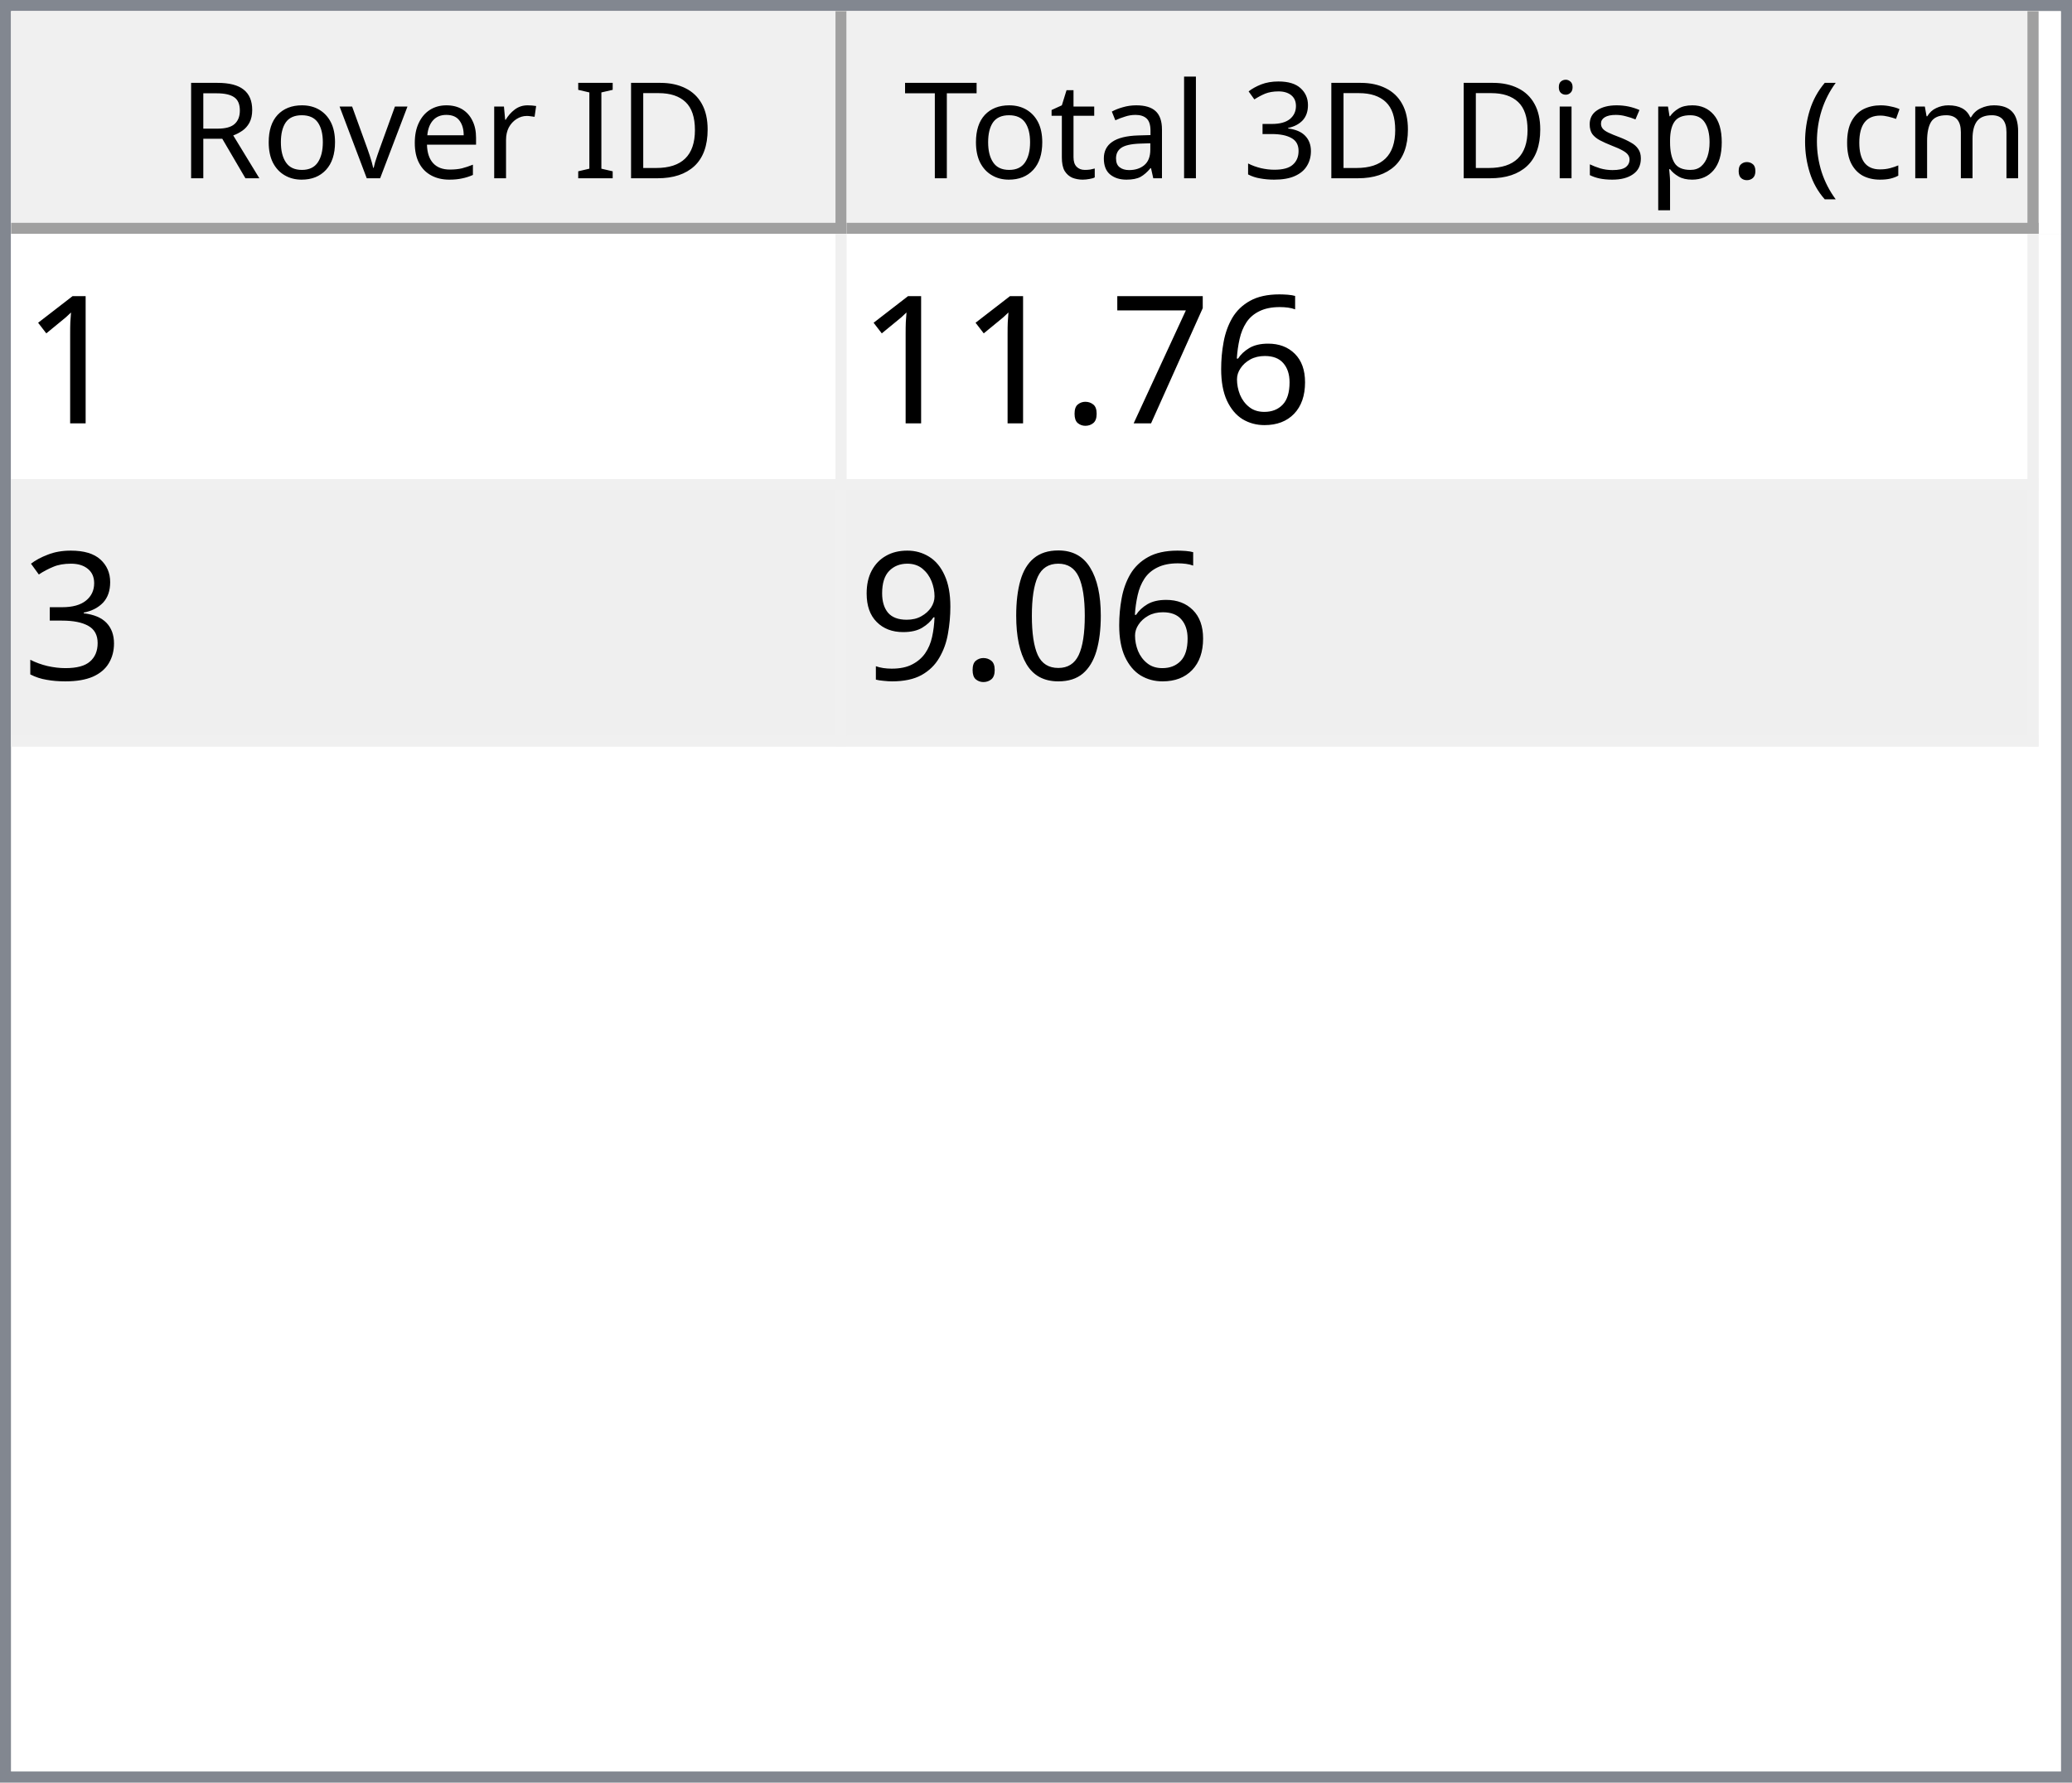
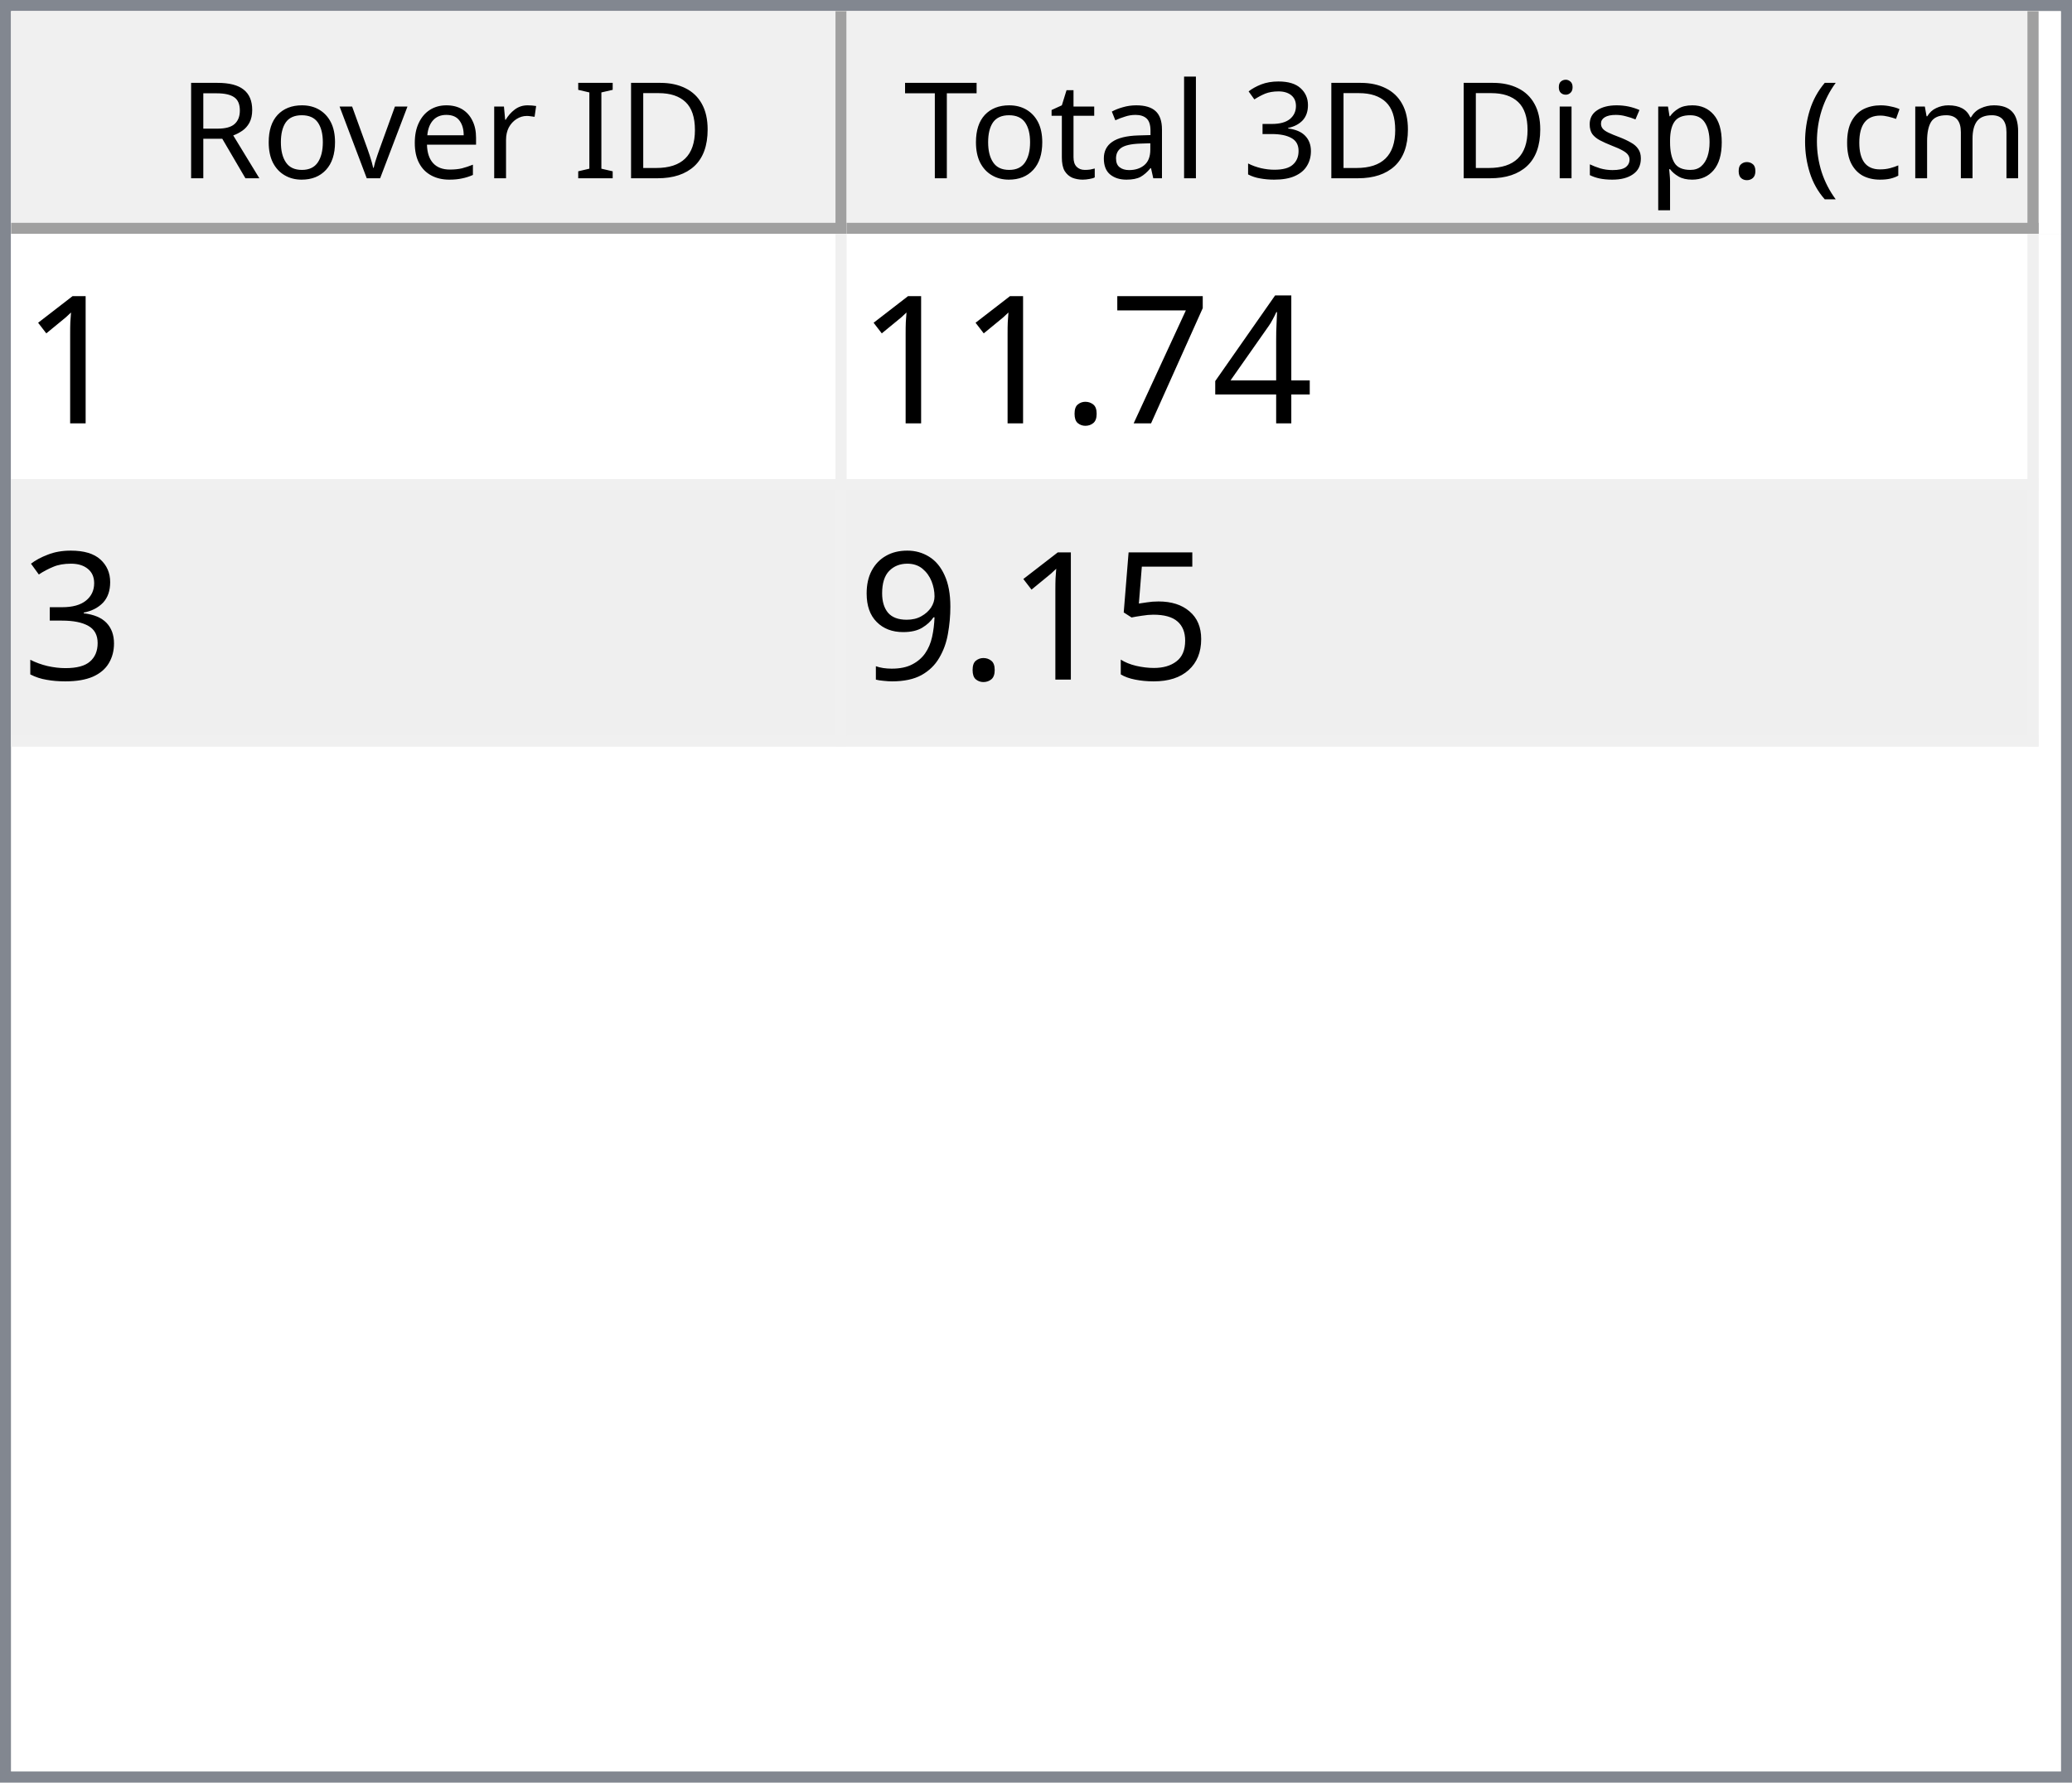
<svg xmlns="http://www.w3.org/2000/svg" style="fill-opacity:1; color-rendering:auto; color-interpolation:auto; text-rendering:auto; stroke:black; stroke-linecap:square; stroke-miterlimit:10; shape-rendering:auto; stroke-opacity:1; fill:black; stroke-dasharray:none; font-weight:normal; stroke-width:1; font-family:'Dialog'; font-style:normal; stroke-linejoin:miter; font-size:12px; stroke-dashoffset:0; image-rendering:auto;" width="186" height="160">
  <defs id="genericDefs" />
  <g>
    <defs id="defs1">
      <clipPath clipPathUnits="userSpaceOnUse" id="clipPath1">
        <path d="M0 0 L186 0 L186 160 L0 160 L0 0 Z" />
      </clipPath>
      <clipPath clipPathUnits="userSpaceOnUse" id="clipPath2">
        <path d="M0 0 L0 160 L186 160 L186 0 Z" />
      </clipPath>
      <clipPath clipPathUnits="userSpaceOnUse" id="clipPath3">
        <path d="M0 0 L0 20 L184 20 L184 0 Z" />
      </clipPath>
      <clipPath clipPathUnits="userSpaceOnUse" id="clipPath4">
        <path d="M0 0 L0 20 L75 20 L75 0 Z" />
      </clipPath>
      <clipPath clipPathUnits="userSpaceOnUse" id="clipPath5">
        <path d="M1 1 L1 19 L74 19 L74 1 Z" />
      </clipPath>
      <clipPath clipPathUnits="userSpaceOnUse" id="clipPath6">
        <path d="M0 0 L0 18 L73 18 L73 0 Z" />
      </clipPath>
      <clipPath clipPathUnits="userSpaceOnUse" id="clipPath7">
        <path d="M-0.5 -0.5 L-0.5 19.5 L74.5 19.5 L74.5 -0.5 Z" />
      </clipPath>
      <clipPath clipPathUnits="userSpaceOnUse" id="clipPath8">
        <path d="M0 0 L0 20 L107 20 L107 0 Z" />
      </clipPath>
      <clipPath clipPathUnits="userSpaceOnUse" id="clipPath9">
        <path d="M1 1 L1 19 L106 19 L106 1 Z" />
      </clipPath>
      <clipPath clipPathUnits="userSpaceOnUse" id="clipPath10">
        <path d="M0 0 L0 18 L105 18 L105 0 Z" />
      </clipPath>
      <clipPath clipPathUnits="userSpaceOnUse" id="clipPath11">
        <path d="M-0.5 -0.5 L-0.5 19.5 L106.5 19.5 L106.5 -0.5 Z" />
      </clipPath>
      <clipPath clipPathUnits="userSpaceOnUse" id="clipPath12">
        <path d="M0 0 L0 138 L184 138 L184 0 Z" />
      </clipPath>
      <clipPath clipPathUnits="userSpaceOnUse" id="clipPath13">
        <path d="M0 0 L0 46 L182 46 L182 0 Z" />
      </clipPath>
      <clipPath clipPathUnits="userSpaceOnUse" id="clipPath14">
        <path d="M-0.5 -0.5 L-0.5 45.5 L181.5 45.5 L181.5 -0.5 Z" />
      </clipPath>
      <clipPath clipPathUnits="userSpaceOnUse" id="clipPath15">
        <path d="M0 0 L0 22 L74 22 L74 0 Z" />
      </clipPath>
      <clipPath clipPathUnits="userSpaceOnUse" id="clipPath16">
        <path d="M0 0 L0 22 L106 22 L106 0 Z" />
      </clipPath>
      <font horiz-adv-x="64.551" id="font1">
        <font-face ascent="107.91" descent="25.098" units-per-em="100" style="font-style:normal; font-family:Segoe UI; font-weight:normal;" />
        <missing-glyph horiz-adv-x="64.551" d="M8.109 0 L8.109 68.266 L56.453 68.266 L56.453 0 L8.109 0 ZM15.328 7.234 L49.219 7.234 L49.219 61.031 L15.328 61.031 L15.328 7.234 Z" />
        <glyph unicode="D" horiz-adv-x="70.117" d="M9.188 0 L9.188 70.016 L28.516 70.016 Q65.531 70.016 65.531 35.891 Q65.531 19.672 55.25 9.836 Q44.969 0 27.734 0 L9.188 0 ZM17.391 62.594 L17.391 7.422 L27.828 7.422 Q41.609 7.422 49.273 14.797 Q56.938 22.172 56.938 35.688 Q56.938 62.594 28.328 62.594 L17.391 62.594 Z" />
        <glyph unicode="I" horiz-adv-x="26.611" d="M17.391 0 L9.188 0 L9.188 70.016 L17.391 70.016 L17.391 0 Z" />
        <glyph unicode=" " horiz-adv-x="27.393" d="" />
        <glyph unicode="r" horiz-adv-x="34.766" d="M34.188 41.891 Q32.078 43.5 28.125 43.5 Q23 43.5 19.555 38.672 Q16.109 33.844 16.109 25.484 L16.109 0 L8.109 0 L8.109 50 L16.109 50 L16.109 39.703 L16.312 39.703 Q18.016 44.969 21.531 47.922 Q25.047 50.875 29.391 50.875 Q32.516 50.875 34.188 50.203 L34.188 41.891 Z" />
        <glyph unicode="e" horiz-adv-x="52.295" d="M48.297 23 L12.984 23 Q13.188 14.656 17.484 10.109 Q21.781 5.562 29.297 5.562 Q37.75 5.562 44.828 11.141 L44.828 3.609 Q38.234 -1.172 27.391 -1.172 Q16.797 -1.172 10.742 5.641 Q4.688 12.453 4.688 24.812 Q4.688 36.469 11.305 43.82 Q17.922 51.172 27.734 51.172 Q37.547 51.172 42.922 44.828 Q48.297 38.484 48.297 27.203 L48.297 23 ZM40.094 29.781 Q40.047 36.719 36.75 40.578 Q33.453 44.438 27.594 44.438 Q21.922 44.438 17.969 40.383 Q14.016 36.328 13.094 29.781 L40.094 29.781 Z" />
        <glyph unicode="v" horiz-adv-x="47.9" d="M47.406 50 L27.484 0 L19.625 0 L0.688 50 L9.469 50 L22.172 13.672 Q23.578 9.672 23.922 6.688 L24.125 6.688 Q24.609 10.453 25.688 13.484 L38.969 50 L47.406 50 Z" />
        <glyph unicode="o" horiz-adv-x="58.594" d="M29 -1.172 Q17.922 -1.172 11.305 5.836 Q4.688 12.844 4.688 24.422 Q4.688 37.016 11.57 44.094 Q18.453 51.172 30.172 51.172 Q41.359 51.172 47.633 44.289 Q53.906 37.406 53.906 25.203 Q53.906 13.234 47.141 6.031 Q40.375 -1.172 29 -1.172 ZM29.594 44.438 Q21.875 44.438 17.383 39.188 Q12.891 33.938 12.891 24.703 Q12.891 15.828 17.43 10.695 Q21.969 5.562 29.594 5.562 Q37.359 5.562 41.531 10.594 Q45.703 15.625 45.703 24.906 Q45.703 34.281 41.531 39.359 Q37.359 44.438 29.594 44.438 Z" />
        <glyph unicode="R" horiz-adv-x="59.814" d="M59.375 0 L49.609 0 L37.891 19.625 Q36.281 22.359 34.766 24.289 Q33.25 26.219 31.664 27.438 Q30.078 28.656 28.25 29.219 Q26.422 29.781 24.125 29.781 L17.391 29.781 L17.391 0 L9.188 0 L9.188 70.016 L30.078 70.016 Q34.672 70.016 38.555 68.867 Q42.438 67.719 45.289 65.375 Q48.141 63.031 49.758 59.547 Q51.375 56.062 51.375 51.375 Q51.375 47.703 50.273 44.656 Q49.172 41.609 47.148 39.211 Q45.125 36.812 42.266 35.133 Q39.406 33.453 35.844 32.516 L35.844 32.328 Q37.594 31.547 38.891 30.547 Q40.188 29.547 41.359 28.18 Q42.531 26.812 43.68 25.078 Q44.828 23.344 46.234 21.047 L59.375 0 ZM17.391 62.594 L17.391 37.203 L28.516 37.203 Q31.594 37.203 34.203 38.133 Q36.812 39.062 38.719 40.797 Q40.625 42.531 41.703 45.047 Q42.781 47.562 42.781 50.688 Q42.781 56.297 39.141 59.445 Q35.5 62.594 28.609 62.594 L17.391 62.594 Z" />
        <glyph unicode=")" horiz-adv-x="30.176" d="M8.297 -15.922 L1.172 -15.922 Q16.406 2.344 16.406 26.812 Q16.406 51.469 1.078 70.016 L8.297 70.016 Q23.531 52.156 23.531 26.703 Q23.531 1.375 8.297 -15.922 Z" />
        <glyph unicode="m" horiz-adv-x="86.133" d="M79.109 0 L71.094 0 L71.094 28.719 Q71.094 37.016 68.531 40.727 Q65.969 44.438 59.906 44.438 Q54.781 44.438 51.195 39.75 Q47.609 35.062 47.609 28.516 L47.609 0 L39.594 0 L39.594 29.688 Q39.594 44.438 28.219 44.438 Q22.953 44.438 19.531 40.016 Q16.109 35.594 16.109 28.516 L16.109 0 L8.109 0 L8.109 50 L16.109 50 L16.109 42.094 L16.312 42.094 Q21.625 51.172 31.844 51.172 Q36.969 51.172 40.773 48.312 Q44.578 45.453 46 40.828 Q51.562 51.172 62.594 51.172 Q79.109 51.172 79.109 30.812 L79.109 0 Z" />
        <glyph unicode="c" horiz-adv-x="46.191" d="M42.188 2.297 Q36.422 -1.172 28.516 -1.172 Q17.828 -1.172 11.258 5.789 Q4.688 12.75 4.688 23.828 Q4.688 36.188 11.766 43.68 Q18.844 51.172 30.672 51.172 Q37.25 51.172 42.281 48.734 L42.281 40.531 Q36.719 44.438 30.375 44.438 Q22.703 44.438 17.797 38.945 Q12.891 33.453 12.891 24.516 Q12.891 15.719 17.508 10.641 Q22.125 5.562 29.891 5.562 Q36.422 5.562 42.188 9.906 L42.188 2.297 Z" />
        <glyph unicode="(" horiz-adv-x="30.176" d="M29.109 -15.922 L21.969 -15.922 Q6.844 1.375 6.844 26.703 Q6.844 52.156 21.969 70.016 L29.203 70.016 Q13.875 51.469 13.875 26.812 Q13.875 2.344 29.109 -15.922 Z" />
        <glyph unicode="." horiz-adv-x="21.68" d="M10.891 -1.078 Q8.641 -1.078 7.055 0.539 Q5.469 2.156 5.469 4.391 Q5.469 6.641 7.055 8.273 Q8.641 9.906 10.891 9.906 Q13.188 9.906 14.797 8.273 Q16.406 6.641 16.406 4.391 Q16.406 2.156 14.797 0.539 Q13.188 -1.078 10.891 -1.078 Z" />
        <glyph unicode="p" horiz-adv-x="58.789" d="M16.312 7.234 L16.109 7.234 L16.109 -23 L8.109 -23 L8.109 50 L16.109 50 L16.109 41.219 L16.312 41.219 Q22.219 51.172 33.594 51.172 Q43.266 51.172 48.688 44.461 Q54.109 37.75 54.109 26.469 Q54.109 13.922 48 6.375 Q41.891 -1.172 31.297 -1.172 Q21.578 -1.172 16.312 7.234 ZM16.109 27.391 L16.109 20.406 Q16.109 14.203 20.141 9.883 Q24.172 5.562 30.375 5.562 Q37.641 5.562 41.773 11.133 Q45.906 16.703 45.906 26.609 Q45.906 34.969 42.047 39.703 Q38.188 44.438 31.594 44.438 Q24.609 44.438 20.359 39.578 Q16.109 34.719 16.109 27.391 Z" />
        <glyph unicode="s" horiz-adv-x="42.432" d="M5.078 1.812 L5.078 10.406 Q11.625 5.562 19.484 5.562 Q30.031 5.562 30.031 12.594 Q30.031 14.594 29.125 15.992 Q28.219 17.391 26.68 18.461 Q25.141 19.531 23.07 20.383 Q21 21.234 18.609 22.172 Q15.281 23.484 12.766 24.828 Q10.25 26.172 8.57 27.859 Q6.891 29.547 6.031 31.695 Q5.172 33.844 5.172 36.719 Q5.172 40.234 6.789 42.945 Q8.406 45.656 11.086 47.484 Q13.766 49.312 17.211 50.242 Q20.656 51.172 24.312 51.172 Q30.812 51.172 35.938 48.922 L35.938 40.828 Q30.422 44.438 23.25 44.438 Q21 44.438 19.195 43.922 Q17.391 43.406 16.094 42.477 Q14.797 41.547 14.086 40.258 Q13.375 38.969 13.375 37.406 Q13.375 35.453 14.086 34.133 Q14.797 32.812 16.164 31.789 Q17.531 30.766 19.484 29.938 Q21.438 29.109 23.922 28.125 Q27.25 26.859 29.883 25.516 Q32.516 24.172 34.375 22.484 Q36.234 20.797 37.234 18.602 Q38.234 16.406 38.234 13.375 Q38.234 9.672 36.602 6.938 Q34.969 4.203 32.234 2.398 Q29.5 0.594 25.93 -0.289 Q22.359 -1.172 18.453 -1.172 Q10.75 -1.172 5.078 1.812 Z" />
        <glyph unicode="i" horiz-adv-x="24.219" d="M12.203 62.703 Q10.062 62.703 8.547 64.164 Q7.031 65.625 7.031 67.875 Q7.031 70.125 8.547 71.609 Q10.062 73.094 12.203 73.094 Q14.406 73.094 15.945 71.609 Q17.484 70.125 17.484 67.875 Q17.484 65.719 15.945 64.211 Q14.406 62.703 12.203 62.703 ZM16.109 0 L8.109 0 L8.109 50 L16.109 50 L16.109 0 Z" />
        <glyph unicode="3" horiz-adv-x="53.906" d="M46.531 19.828 Q46.531 15.094 44.75 11.211 Q42.969 7.328 39.719 4.57 Q36.469 1.812 31.93 0.297 Q27.391 -1.219 21.922 -1.219 Q11.922 -1.219 6 2.594 L6 11.188 Q13.094 5.609 22.219 5.609 Q25.875 5.609 28.828 6.539 Q31.781 7.469 33.906 9.227 Q36.031 10.984 37.18 13.477 Q38.328 15.969 38.328 19.094 Q38.328 32.812 18.797 32.812 L12.984 32.812 L12.984 39.594 L18.5 39.594 Q35.797 39.594 35.797 52.484 Q35.797 64.406 22.609 64.406 Q15.188 64.406 8.688 59.422 L8.688 67.188 Q15.375 71.188 24.609 71.188 Q29 71.188 32.57 69.969 Q36.141 68.75 38.68 66.555 Q41.219 64.359 42.609 61.281 Q44 58.203 44 54.5 Q44 40.672 30.031 36.719 L30.031 36.531 Q33.594 36.141 36.625 34.797 Q39.656 33.453 41.852 31.305 Q44.047 29.156 45.289 26.25 Q46.531 23.344 46.531 19.828 Z" />
        <glyph unicode="l" horiz-adv-x="24.219" d="M16.109 0 L8.109 0 L8.109 74.031 L16.109 74.031 L16.109 0 Z" />
        <glyph unicode="a" horiz-adv-x="50.879" d="M43.891 0 L35.891 0 L35.891 7.812 L35.688 7.812 Q30.469 -1.172 20.312 -1.172 Q12.844 -1.172 8.617 2.781 Q4.391 6.734 4.391 13.281 Q4.391 27.297 20.906 29.594 L35.891 31.688 Q35.891 44.438 25.594 44.438 Q16.547 44.438 9.281 38.281 L9.281 46.484 Q16.656 51.172 26.266 51.172 Q43.891 51.172 43.891 32.516 L43.891 0 ZM35.891 25.297 L23.828 23.641 Q18.266 22.859 15.43 20.875 Q12.594 18.891 12.594 13.875 Q12.594 10.203 15.211 7.883 Q17.828 5.562 22.172 5.562 Q28.125 5.562 32.008 9.742 Q35.891 13.922 35.891 20.312 L35.891 25.297 Z" />
        <glyph unicode="t" horiz-adv-x="33.887" d="M31.297 0.484 Q28.469 -1.078 23.828 -1.078 Q10.688 -1.078 10.688 13.578 L10.688 43.172 L2.094 43.172 L2.094 50 L10.688 50 L10.688 62.203 L18.703 64.797 L18.703 50 L31.297 50 L31.297 43.172 L18.703 43.172 L18.703 14.984 Q18.703 9.969 20.414 7.82 Q22.125 5.672 26.078 5.672 Q29.109 5.672 31.297 7.328 L31.297 0.484 Z" />
        <glyph unicode="T" horiz-adv-x="52.393" d="M50.594 62.594 L30.375 62.594 L30.375 0 L22.172 0 L22.172 62.594 L2 62.594 L2 70.016 L50.594 70.016 L50.594 62.594 Z" />
      </font>
      <font horiz-adv-x="75.0" id="font2">
        <font-face ascent="100.537" descent="21.973" units-per-em="100" style="font-style:normal; font-family:sans-serif; font-weight:normal;" />
        <missing-glyph horiz-adv-x="75.0" d="M12.5 0 L12.5 62.5 L62.5 62.5 L62.5 0 L12.5 0 ZM14.062 1.562 L60.938 1.562 L60.938 60.938 L14.062 60.938 L14.062 1.562 Z" />
        <glyph unicode="1" horiz-adv-x="55.615" d="M37.25 0 L28.469 0 L28.469 56 Q25.297 52.984 20.141 49.953 Q14.984 46.922 10.891 45.406 L10.891 53.906 Q18.266 57.375 23.781 62.305 Q29.297 67.234 31.594 71.875 L37.25 71.875 L37.25 0 Z" />
-         <glyph unicode="6" horiz-adv-x="55.615" d="M49.75 54.047 L41.016 53.375 Q39.844 58.547 37.703 60.891 Q34.125 64.656 28.906 64.656 Q24.703 64.656 21.531 62.312 Q17.391 59.281 14.992 53.469 Q12.594 47.656 12.5 36.922 Q15.672 41.75 20.266 44.094 Q24.859 46.438 29.891 46.438 Q38.672 46.438 44.852 39.969 Q51.031 33.5 51.031 23.25 Q51.031 16.5 48.125 10.719 Q45.219 4.938 40.141 1.859 Q35.062 -1.219 28.609 -1.219 Q17.625 -1.219 10.695 6.859 Q3.766 14.938 3.766 33.5 Q3.766 54.25 11.422 63.672 Q18.109 71.875 29.438 71.875 Q37.891 71.875 43.289 67.141 Q48.688 62.406 49.75 54.047 ZM13.875 23.188 Q13.875 18.656 15.797 14.508 Q17.719 10.359 21.188 8.18 Q24.656 6 28.469 6 Q34.031 6 38.039 10.492 Q42.047 14.984 42.047 22.703 Q42.047 30.125 38.086 34.398 Q34.125 38.672 28.125 38.672 Q22.172 38.672 18.023 34.398 Q13.875 30.125 13.875 23.188 Z" />
+         <glyph unicode="4" horiz-adv-x="55.615" d="M32.328 0 L32.328 17.141 L1.266 17.141 L1.266 25.203 L33.938 71.578 L41.109 71.578 L41.109 25.203 L50.781 25.203 L50.781 17.141 L41.109 17.141 L41.109 0 L32.328 0 ZM32.328 25.203 L32.328 57.469 L9.906 25.203 L32.328 25.203 Z" />
        <glyph unicode="7" horiz-adv-x="55.615" d="M4.734 62.203 L4.734 70.656 L51.078 70.656 L51.078 63.812 Q44.234 56.547 37.523 44.484 Q30.812 32.422 27.156 19.672 Q24.516 10.688 23.781 0 L14.75 0 Q14.891 8.453 18.062 20.414 Q21.234 32.375 27.172 43.484 Q33.109 54.594 39.797 62.203 L4.734 62.203 Z" />
        <glyph unicode="." horiz-adv-x="27.783" d="M9.078 0 L9.078 10.016 L19.094 10.016 L19.094 0 L9.078 0 Z" />
        <glyph unicode="3" horiz-adv-x="55.615" d="M4.203 18.891 L12.984 20.062 Q14.5 12.594 18.141 9.297 Q21.781 6 27 6 Q33.203 6 37.477 10.297 Q41.75 14.594 41.75 20.953 Q41.75 27 37.797 30.93 Q33.844 34.859 27.734 34.859 Q25.25 34.859 21.531 33.891 L22.516 41.609 Q23.391 41.5 23.922 41.5 Q29.547 41.5 34.039 44.43 Q38.531 47.359 38.531 53.469 Q38.531 58.297 35.258 61.477 Q31.984 64.656 26.812 64.656 Q21.688 64.656 18.266 61.43 Q14.844 58.203 13.875 51.766 L5.078 53.328 Q6.688 62.156 12.398 67.016 Q18.109 71.875 26.609 71.875 Q32.469 71.875 37.398 69.359 Q42.328 66.844 44.945 62.5 Q47.562 58.156 47.562 53.266 Q47.562 48.641 45.07 44.828 Q42.578 41.016 37.703 38.766 Q44.047 37.312 47.562 32.695 Q51.078 28.078 51.078 21.141 Q51.078 11.766 44.242 5.25 Q37.406 -1.266 26.953 -1.266 Q17.531 -1.266 11.305 4.352 Q5.078 9.969 4.203 18.891 Z" />
-         <glyph unicode="0" horiz-adv-x="55.615" d="M4.156 35.297 Q4.156 48 6.766 55.742 Q9.375 63.484 14.523 67.68 Q19.672 71.875 27.484 71.875 Q33.25 71.875 37.594 69.555 Q41.938 67.234 44.773 62.867 Q47.609 58.5 49.219 52.227 Q50.828 45.953 50.828 35.297 Q50.828 22.703 48.242 14.969 Q45.656 7.234 40.508 3.008 Q35.359 -1.219 27.484 -1.219 Q17.141 -1.219 11.234 6.203 Q4.156 15.141 4.156 35.297 ZM13.188 35.297 Q13.188 17.672 17.312 11.836 Q21.438 6 27.484 6 Q33.547 6 37.672 11.859 Q41.797 17.719 41.797 35.297 Q41.797 52.984 37.672 58.789 Q33.547 64.594 27.391 64.594 Q21.344 64.594 17.719 59.469 Q13.188 52.938 13.188 35.297 Z" />
+         <glyph unicode="5" horiz-adv-x="55.615" d="M4.156 18.75 L13.375 19.531 Q14.406 12.797 18.141 9.398 Q21.875 6 27.156 6 Q33.5 6 37.891 10.789 Q42.281 15.578 42.281 23.484 Q42.281 31 38.062 35.352 Q33.844 39.703 27 39.703 Q22.75 39.703 19.336 37.773 Q15.922 35.844 13.969 32.766 L5.719 33.844 L12.641 70.609 L48.25 70.609 L48.25 62.203 L19.672 62.203 L15.828 42.969 Q22.266 47.469 29.344 47.469 Q38.719 47.469 45.164 40.969 Q51.609 34.469 51.609 24.266 Q51.609 14.547 45.953 7.469 Q39.062 -1.219 27.156 -1.219 Q17.391 -1.219 11.211 4.25 Q5.031 9.719 4.156 18.75 Z" />
        <glyph unicode="9" horiz-adv-x="55.615" d="M5.469 16.547 L13.922 17.328 Q14.984 11.375 18.016 8.688 Q21.047 6 25.781 6 Q29.828 6 32.883 7.859 Q35.938 9.719 37.891 12.82 Q39.844 15.922 41.164 21.195 Q42.484 26.469 42.484 31.938 Q42.484 32.516 42.438 33.688 Q39.797 29.5 35.234 26.883 Q30.672 24.266 25.344 24.266 Q16.453 24.266 10.305 30.711 Q4.156 37.156 4.156 47.703 Q4.156 58.594 10.578 65.234 Q17 71.875 26.656 71.875 Q33.641 71.875 39.43 68.117 Q45.219 64.359 48.219 57.398 Q51.219 50.438 51.219 37.25 Q51.219 23.531 48.242 15.406 Q45.266 7.281 39.383 3.031 Q33.5 -1.219 25.594 -1.219 Q17.188 -1.219 11.867 3.445 Q6.547 8.109 5.469 16.547 ZM41.453 48.141 Q41.453 55.719 37.43 60.156 Q33.406 64.594 27.734 64.594 Q21.875 64.594 17.531 59.812 Q13.188 55.031 13.188 47.406 Q13.188 40.578 17.312 36.305 Q21.438 32.031 27.484 32.031 Q33.594 32.031 37.523 36.305 Q41.453 40.578 41.453 48.141 Z" />
      </font>
    </defs>
    <g style="fill:white; stroke:white;">
      <rect x="0" y="0" width="186" style="clip-path:url(#clipPath1); stroke:none;" height="160" />
    </g>
    <g style="fill:white; text-rendering:optimizeSpeed; color-rendering:optimizeSpeed; image-rendering:optimizeSpeed; shape-rendering:crispEdges; stroke:white; color-interpolation:sRGB;">
      <rect x="0" width="186" height="160" y="0" style="stroke:none;" />
      <path style="stroke:none;" d="M0 160 L186 160 L186 0 L0 0 Z" />
    </g>
    <g style="fill:rgb(240,240,240); font-family:'Segoe UI'; stroke:rgb(240,240,240);">
      <rect x="0" y="0" width="186" style="clip-path:url(#clipPath2); stroke:none;" height="160" />
    </g>
    <g style="fill:rgb(130,135,144); font-family:'Segoe UI'; stroke:rgb(130,135,144);">
      <path d="M0 0 L186 0 L186 160 L0 160 L0 0 ZM1 1 L185 1 L185 159 L1 159 L1 1 Z" style="fill-rule:evenodd; clip-path:url(#clipPath2); stroke:none;" />
    </g>
    <g style="fill:white; font-family:'Segoe UI'; stroke:white;" transform="translate(1,1)">
      <rect x="0" y="0" width="184" style="clip-path:url(#clipPath3); stroke:none;" height="20" />
    </g>
    <g style="fill:rgb(240,240,240); font-family:'Segoe UI'; stroke:rgb(240,240,240);" transform="translate(1,1)">
      <rect x="0" y="0" width="75" style="clip-path:url(#clipPath4); stroke:none;" height="20" />
    </g>
    <g style="font-family:'Segoe UI';" transform="translate(2,2)">
      <text x="14" xml:space="preserve" y="14" style="clip-path:url(#clipPath6); stroke:none;">Rover ID</text>
    </g>
    <g style="fill:rgb(160,160,160); font-family:'Segoe UI'; stroke:rgb(160,160,160); stroke-linejoin:bevel;" transform="translate(1.5,1.5)">
      <line x1="74" x2="74" y1="0" style="fill:none; clip-path:url(#clipPath7);" y2="19" />
    </g>
    <g style="fill:rgb(160,160,160); font-family:'Segoe UI'; stroke:rgb(160,160,160); stroke-linejoin:bevel;" transform="matrix(1,0,0,1,1,1) translate(0.5,0.5)">
      <line x1="0" x2="74" y1="19" style="fill:none; clip-path:url(#clipPath7);" y2="19" />
    </g>
    <g style="fill:rgb(240,240,240); font-family:'Segoe UI'; stroke:rgb(240,240,240);" transform="translate(76,1)">
      <rect x="0" y="0" width="107" style="clip-path:url(#clipPath8); stroke:none;" height="20" />
    </g>
    <g style="font-family:'Segoe UI';" transform="translate(77,2)">
      <text x="1" xml:space="preserve" y="14" style="clip-path:url(#clipPath10); stroke:none;"> Total 3D Disp. (cm)</text>
    </g>
    <g style="fill:rgb(160,160,160); font-family:'Segoe UI'; stroke:rgb(160,160,160); stroke-linejoin:bevel;" transform="translate(76.5,1.5)">
      <line x1="106" x2="106" y1="0" style="fill:none; clip-path:url(#clipPath11);" y2="19" />
    </g>
    <g style="fill:rgb(160,160,160); font-family:'Segoe UI'; stroke:rgb(160,160,160); stroke-linejoin:bevel;" transform="matrix(1,0,0,1,76,1) translate(0.5,0.5)">
      <line x1="0" x2="106" y1="19" style="fill:none; clip-path:url(#clipPath11);" y2="19" />
    </g>
    <g style="fill:white; font-family:'Segoe UI'; stroke:white;" transform="translate(1,21)">
      <rect x="0" y="0" width="184" style="clip-path:url(#clipPath12); stroke:none;" height="138" />
    </g>
    <g style="fill:rgb(240,240,240); font-size:16px; font-family:sans-serif; stroke:rgb(240,240,240);" transform="translate(1,21)">
      <rect x="0" y="0" width="182" style="clip-path:url(#clipPath13); stroke:none;" height="46" />
      <line transform="translate(0.5,0.5)" x1="0" x2="181" y1="22" style="clip-path:url(#clipPath14); fill:none; stroke-linejoin:bevel;" y2="22" />
    </g>
    <g transform="matrix(1,0,0,1,1,21) translate(0.5,0.5)" style="fill:rgb(240,240,240); font-size:16px; font-family:sans-serif; stroke:rgb(240,240,240); stroke-linejoin:bevel;">
      <line x1="0" x2="181" y1="45" style="fill:none; clip-path:url(#clipPath14);" y2="45" />
    </g>
    <g transform="matrix(1,0,0,1,1,21) translate(0.5,0.5)" style="fill:rgb(240,240,240); font-size:16px; font-family:sans-serif; stroke:rgb(240,240,240); stroke-linejoin:bevel;">
      <line x1="74" x2="74" y1="0" style="fill:none; clip-path:url(#clipPath14);" y2="45" />
    </g>
    <g transform="matrix(1,0,0,1,1,21) translate(0.5,0.5)" style="fill:rgb(240,240,240); font-size:16px; font-family:sans-serif; stroke:rgb(240,240,240); stroke-linejoin:bevel;">
      <line x1="181" x2="181" y1="0" style="fill:none; clip-path:url(#clipPath14);" y2="45" />
    </g>
    <g style="fill:white; font-size:16px; font-family:sans-serif; stroke:white;" transform="matrix(1,0,0,1,1,21)">
      <rect x="0" y="0" width="74" style="clip-path:url(#clipPath15); stroke:none;" height="22" />
      <text x="1" y="17" style="fill:black; clip-path:url(#clipPath15); stroke:none;" xml:space="preserve">1</text>
    </g>
    <g style="fill:white; font-size:16px; font-family:sans-serif; stroke:white;" transform="matrix(1,0,0,1,1,21) translate(75,0)">
      <rect x="0" y="0" width="106" style="clip-path:url(#clipPath16); stroke:none;" height="22" />
-       <text x="1" y="17" style="fill:black; clip-path:url(#clipPath16); stroke:none;" xml:space="preserve">11.76</text>
+       <text x="1" y="17" style="fill:black; clip-path:url(#clipPath16); stroke:none;" xml:space="preserve">11.74</text>
    </g>
    <g style="fill:rgb(239,239,239); font-size:16px; font-family:sans-serif; stroke:rgb(239,239,239);" transform="matrix(1,0,0,1,1,21) translate(0,23)">
      <rect x="0" y="0" width="74" style="clip-path:url(#clipPath15); stroke:none;" height="22" />
      <text x="1" y="17" style="fill:black; clip-path:url(#clipPath15); stroke:none;" xml:space="preserve">3</text>
    </g>
    <g style="fill:rgb(239,239,239); font-size:16px; font-family:sans-serif; stroke:rgb(239,239,239);" transform="matrix(1,0,0,1,1,21) translate(75,23)">
      <rect x="0" y="0" width="106" style="clip-path:url(#clipPath16); stroke:none;" height="22" />
-       <text x="1" y="17" style="fill:black; clip-path:url(#clipPath16); stroke:none;" xml:space="preserve">9.06</text>
+       <text x="1" y="17" style="fill:black; clip-path:url(#clipPath16); stroke:none;" xml:space="preserve">9.15</text>
    </g>
  </g>
</svg>
